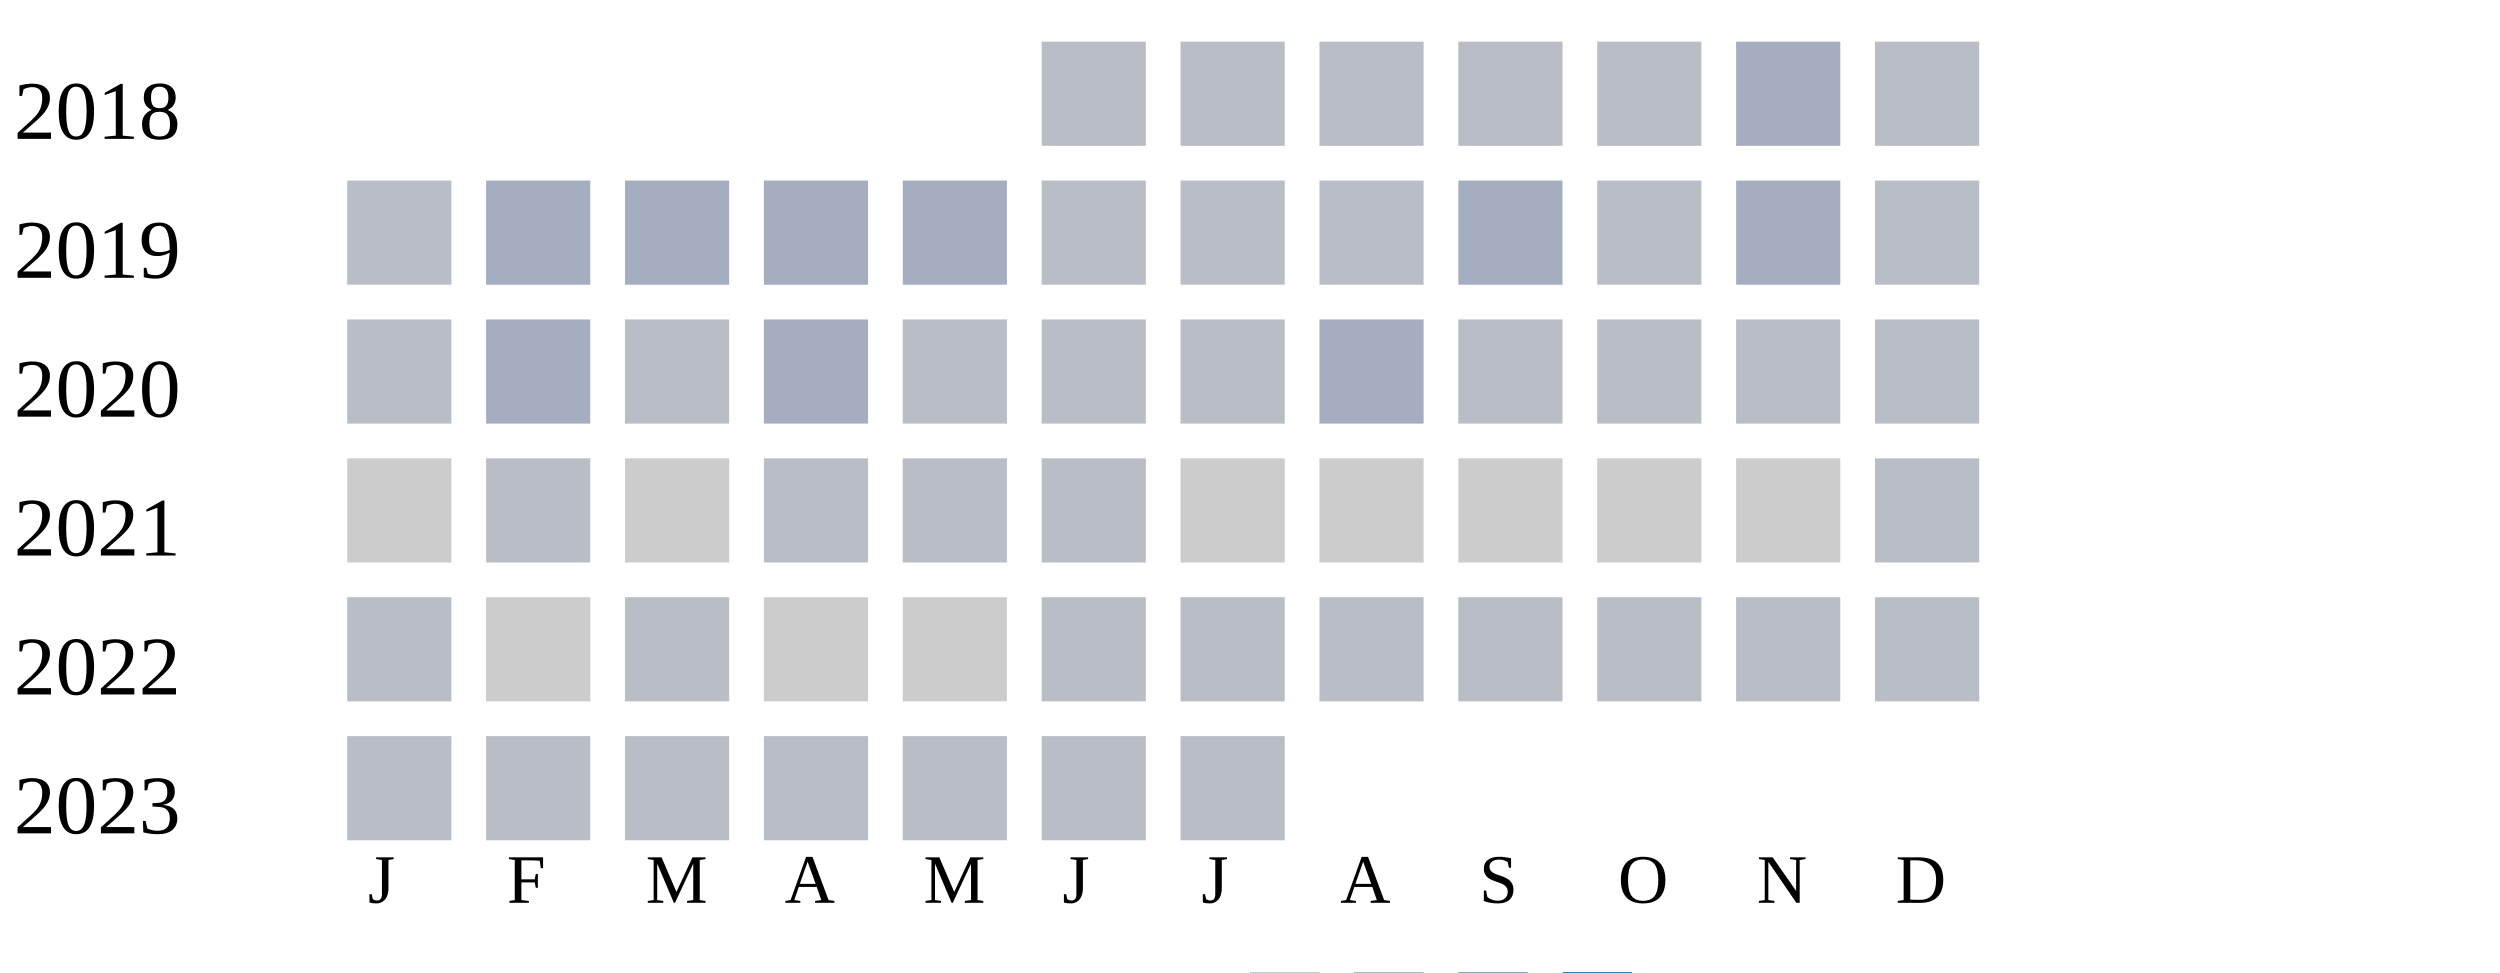
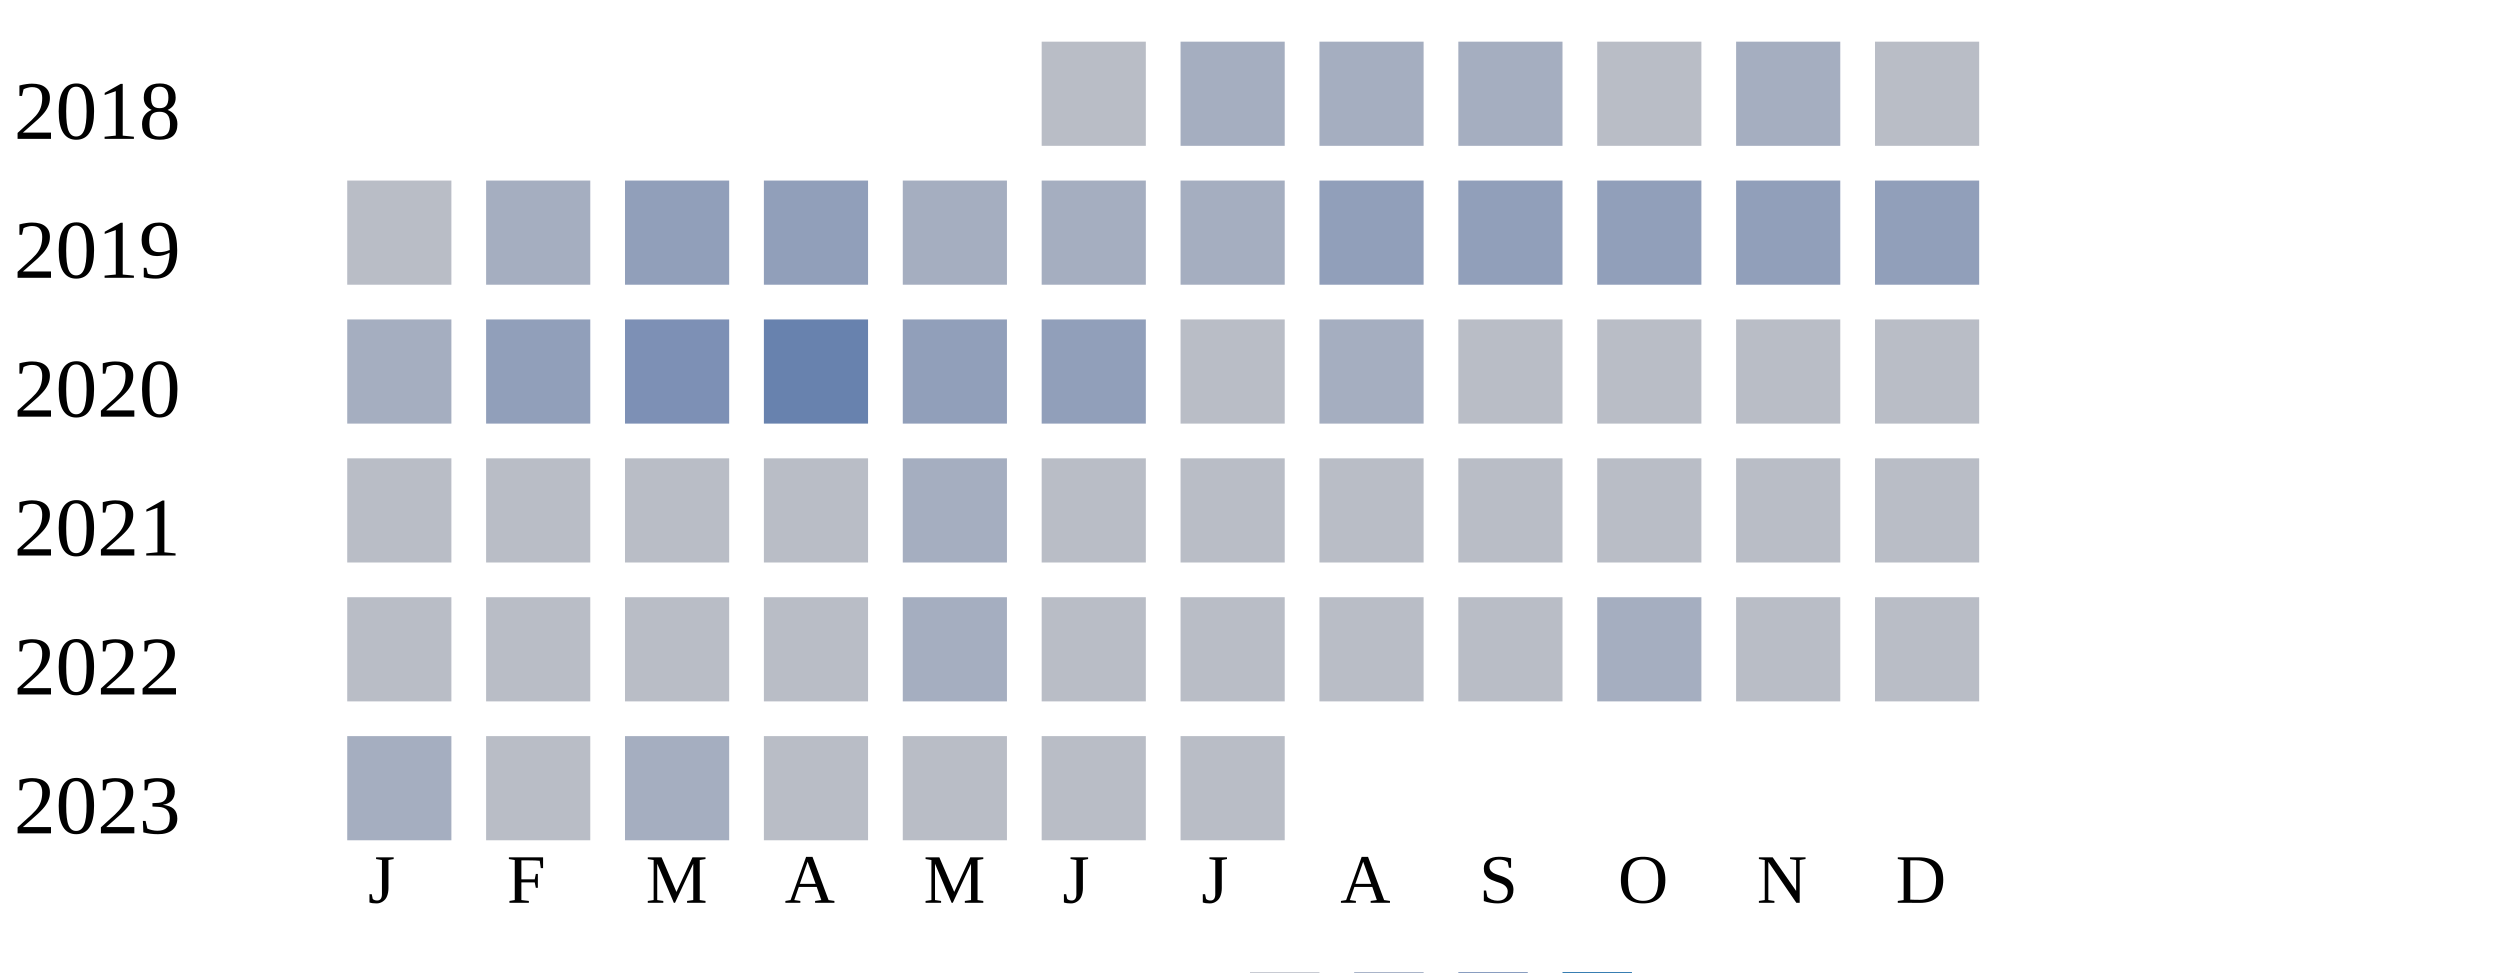
<svg xmlns="http://www.w3.org/2000/svg" width="360" height="140">
  <g transform="translate(0 0)">
    <text x="2" y="20">2018</text>
    <rect x="150" y="6" width="15" height="15" fill="#b9bdc6" />
-     <rect x="170" y="6" width="15" height="15" fill="#b9bdc6" />
-     <rect x="190" y="6" width="15" height="15" fill="#b9bdc6" />
-     <rect x="210" y="6" width="15" height="15" fill="#b9bdc6" />
+     <rect x="170" y="6" width="15" height="15" fill="#a5aec0" />
+     <rect x="190" y="6" width="15" height="15" fill="#a5aec0" />
+     <rect x="210" y="6" width="15" height="15" fill="#a5aec0" />
    <rect x="230" y="6" width="15" height="15" fill="#b9bdc6" />
    <rect x="250" y="6" width="15" height="15" fill="#a5aec0" />
    <rect x="270" y="6" width="15" height="15" fill="#b9bdc6" />
  </g>
  <g transform="translate(0 20)">
    <text x="2" y="20">2019</text>
    <rect x="50" y="6" width="15" height="15" fill="#b9bdc6" />
    <rect x="70" y="6" width="15" height="15" fill="#a5aec0" />
-     <rect x="90" y="6" width="15" height="15" fill="#a5aec0" />
-     <rect x="110" y="6" width="15" height="15" fill="#a5aec0" />
+     <rect x="90" y="6" width="15" height="15" fill="#919fba" />
+     <rect x="110" y="6" width="15" height="15" fill="#919fba" />
    <rect x="130" y="6" width="15" height="15" fill="#a5aec0" />
-     <rect x="150" y="6" width="15" height="15" fill="#b9bdc6" />
-     <rect x="170" y="6" width="15" height="15" fill="#b9bdc6" />
-     <rect x="190" y="6" width="15" height="15" fill="#b9bdc6" />
-     <rect x="210" y="6" width="15" height="15" fill="#a5aec0" />
-     <rect x="230" y="6" width="15" height="15" fill="#b9bdc6" />
-     <rect x="250" y="6" width="15" height="15" fill="#a5aec0" />
-     <rect x="270" y="6" width="15" height="15" fill="#b9bdc6" />
+     <rect x="150" y="6" width="15" height="15" fill="#a5aec0" />
+     <rect x="170" y="6" width="15" height="15" fill="#a5aec0" />
+     <rect x="190" y="6" width="15" height="15" fill="#919fba" />
+     <rect x="210" y="6" width="15" height="15" fill="#919fba" />
+     <rect x="230" y="6" width="15" height="15" fill="#919fba" />
+     <rect x="250" y="6" width="15" height="15" fill="#919fba" />
+     <rect x="270" y="6" width="15" height="15" fill="#919fba" />
  </g>
  <g transform="translate(0 40)">
    <text x="2" y="20">2020</text>
-     <rect x="50" y="6" width="15" height="15" fill="#b9bdc6" />
-     <rect x="70" y="6" width="15" height="15" fill="#a5aec0" />
-     <rect x="90" y="6" width="15" height="15" fill="#b9bdc6" />
-     <rect x="110" y="6" width="15" height="15" fill="#a5aec0" />
-     <rect x="130" y="6" width="15" height="15" fill="#b9bdc6" />
-     <rect x="150" y="6" width="15" height="15" fill="#b9bdc6" />
+     <rect x="50" y="6" width="15" height="15" fill="#a5aec0" />
+     <rect x="70" y="6" width="15" height="15" fill="#919fba" />
+     <rect x="90" y="6" width="15" height="15" fill="#7d90b5" />
+     <rect x="110" y="6" width="15" height="15" fill="#6882ae" />
+     <rect x="130" y="6" width="15" height="15" fill="#919fba" />
+     <rect x="150" y="6" width="15" height="15" fill="#919fba" />
    <rect x="170" y="6" width="15" height="15" fill="#b9bdc6" />
    <rect x="190" y="6" width="15" height="15" fill="#a5aec0" />
    <rect x="210" y="6" width="15" height="15" fill="#b9bdc6" />
    <rect x="230" y="6" width="15" height="15" fill="#b9bdc6" />
    <rect x="250" y="6" width="15" height="15" fill="#b9bdc6" />
    <rect x="270" y="6" width="15" height="15" fill="#b9bdc6" />
  </g>
  <g transform="translate(0 60)">
    <text x="2" y="20">2021</text>
-     <rect x="50" y="6" width="15" height="15" fill="#cccccc" />
+     <rect x="50" y="6" width="15" height="15" fill="#b9bdc6" />
    <rect x="70" y="6" width="15" height="15" fill="#b9bdc6" />
-     <rect x="90" y="6" width="15" height="15" fill="#cccccc" />
+     <rect x="90" y="6" width="15" height="15" fill="#b9bdc6" />
    <rect x="110" y="6" width="15" height="15" fill="#b9bdc6" />
-     <rect x="130" y="6" width="15" height="15" fill="#b9bdc6" />
-     <rect x="150" y="6" width="15" height="15" fill="#b9bdc6" />
-     <rect x="170" y="6" width="15" height="15" fill="#cccccc" />
-     <rect x="190" y="6" width="15" height="15" fill="#cccccc" />
-     <rect x="210" y="6" width="15" height="15" fill="#cccccc" />
-     <rect x="230" y="6" width="15" height="15" fill="#cccccc" />
-     <rect x="250" y="6" width="15" height="15" fill="#cccccc" />
-     <rect x="270" y="6" width="15" height="15" fill="#b9bdc6" />
-   </g>
-   <g transform="translate(0 80)">
-     <text x="2" y="20">2022</text>
-     <rect x="50" y="6" width="15" height="15" fill="#b9bdc6" />
-     <rect x="70" y="6" width="15" height="15" fill="#cccccc" />
-     <rect x="90" y="6" width="15" height="15" fill="#b9bdc6" />
-     <rect x="110" y="6" width="15" height="15" fill="#cccccc" />
-     <rect x="130" y="6" width="15" height="15" fill="#cccccc" />
+     <rect x="130" y="6" width="15" height="15" fill="#a5aec0" />
    <rect x="150" y="6" width="15" height="15" fill="#b9bdc6" />
    <rect x="170" y="6" width="15" height="15" fill="#b9bdc6" />
    <rect x="190" y="6" width="15" height="15" fill="#b9bdc6" />
    <rect x="210" y="6" width="15" height="15" fill="#b9bdc6" />
    <rect x="230" y="6" width="15" height="15" fill="#b9bdc6" />
    <rect x="250" y="6" width="15" height="15" fill="#b9bdc6" />
    <rect x="270" y="6" width="15" height="15" fill="#b9bdc6" />
  </g>
-   <g transform="translate(0 100)">
-     <text x="2" y="20">2023</text>
+   <g transform="translate(0 80)">
+     <text x="2" y="20">2022</text>
    <rect x="50" y="6" width="15" height="15" fill="#b9bdc6" />
    <rect x="70" y="6" width="15" height="15" fill="#b9bdc6" />
    <rect x="90" y="6" width="15" height="15" fill="#b9bdc6" />
+     <rect x="110" y="6" width="15" height="15" fill="#b9bdc6" />
+     <rect x="130" y="6" width="15" height="15" fill="#a5aec0" />
+     <rect x="150" y="6" width="15" height="15" fill="#b9bdc6" />
+     <rect x="170" y="6" width="15" height="15" fill="#b9bdc6" />
+     <rect x="190" y="6" width="15" height="15" fill="#b9bdc6" />
+     <rect x="210" y="6" width="15" height="15" fill="#b9bdc6" />
+     <rect x="230" y="6" width="15" height="15" fill="#a5aec0" />
+     <rect x="250" y="6" width="15" height="15" fill="#b9bdc6" />
+     <rect x="270" y="6" width="15" height="15" fill="#b9bdc6" />
+   </g>
+   <g transform="translate(0 100)">
+     <text x="2" y="20">2023</text>
+     <rect x="50" y="6" width="15" height="15" fill="#a5aec0" />
+     <rect x="70" y="6" width="15" height="15" fill="#b9bdc6" />
+     <rect x="90" y="6" width="15" height="15" fill="#a5aec0" />
    <rect x="110" y="6" width="15" height="15" fill="#b9bdc6" />
    <rect x="130" y="6" width="15" height="15" fill="#b9bdc6" />
    <rect x="150" y="6" width="15" height="15" fill="#b9bdc6" />
    <rect x="170" y="6" width="15" height="15" fill="#b9bdc6" />
  </g>
  <text style="font-size: 10px; text-align: center" x="53" y="130">J</text>
  <text style="font-size: 10px; text-align: center" x="73" y="130">F</text>
  <text style="font-size: 10px; text-align: center" x="93" y="130">M</text>
  <text style="font-size: 10px; text-align: center" x="113" y="130">A</text>
  <text style="font-size: 10px; text-align: center" x="133" y="130">M</text>
  <text style="font-size: 10px; text-align: center" x="153" y="130">J</text>
  <text style="font-size: 10px; text-align: center" x="173" y="130">J</text>
  <text style="font-size: 10px; text-align: center" x="193" y="130">A</text>
  <text style="font-size: 10px; text-align: center" x="213" y="130">S</text>
  <text style="font-size: 10px; text-align: center" x="233" y="130">O</text>
  <text style="font-size: 10px; text-align: center" x="253" y="130">N</text>
  <text style="font-size: 10px; text-align: center" x="273" y="130">D</text>
  <text style="font-size: 10px;" x="155" y="149">Less</text>
  <rect fill="#b9bdc6" width="10" height="10" x="180" y="140" />
  <rect fill="#919fba" width="10" height="10" x="195" y="140" />
  <rect fill="#6882ae" width="10" height="10" x="210" y="140" />
  <rect fill="#005a9c" width="10" height="10" x="225" y="140" />
  <text x="240" y="149" style="font-size: 10px;">More</text>
</svg>
